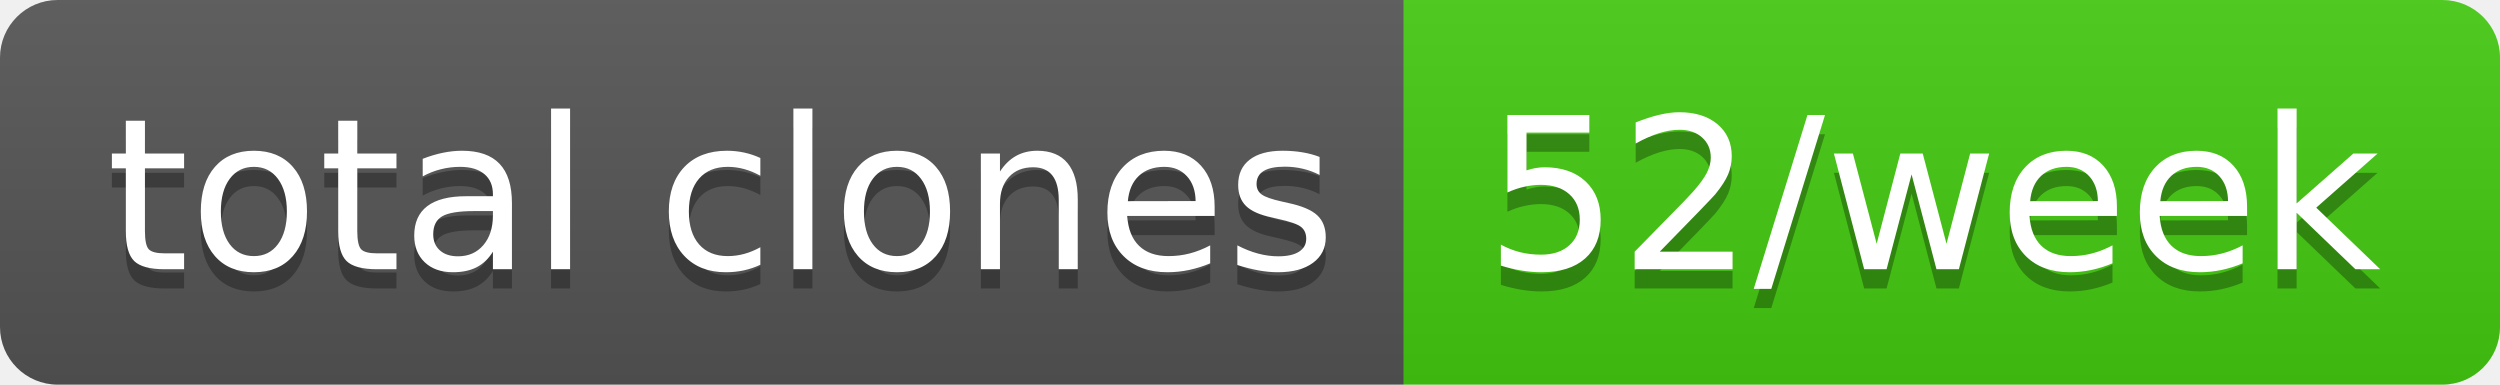
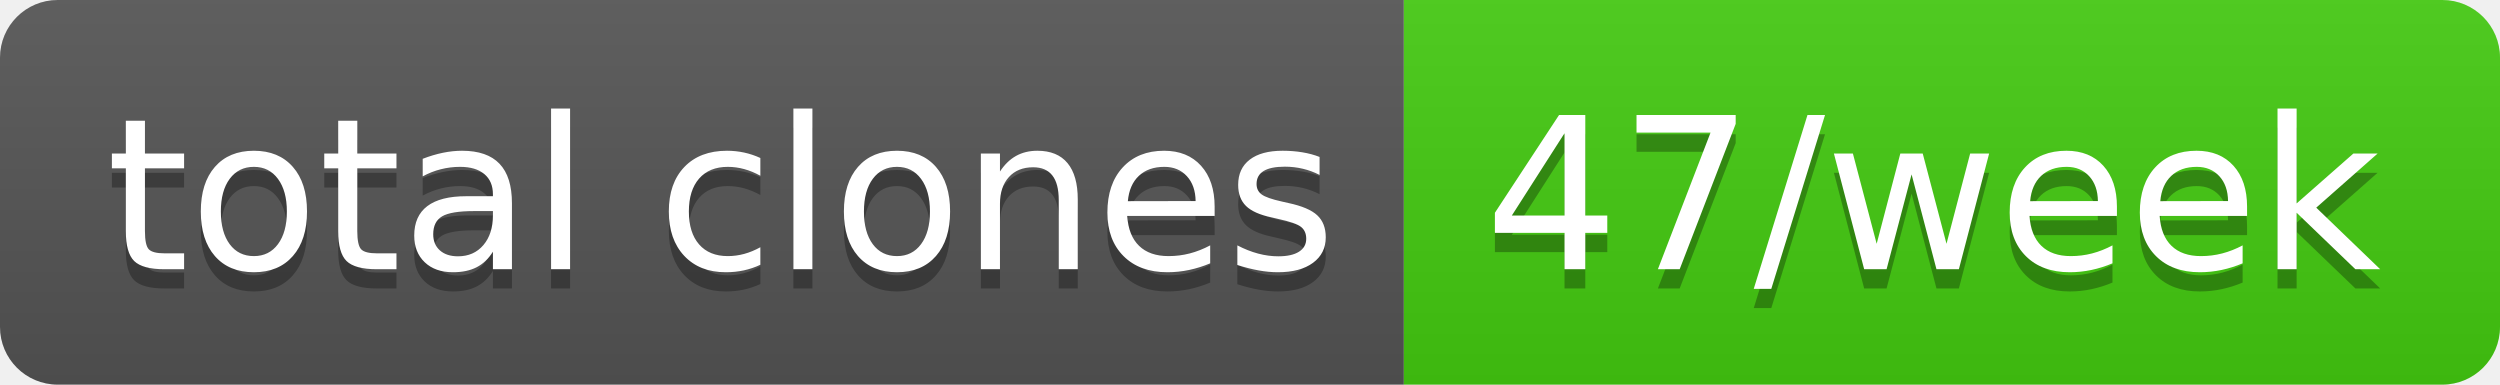
- <svg xmlns="http://www.w3.org/2000/svg" width="130" height="20" role="img" aria-label="total clones: 52/week">
+ <svg xmlns="http://www.w3.org/2000/svg" width="130" height="20" role="img" aria-label="total clones: 47/week">
  <linearGradient id="s" x2="0" y2="100%">
    <stop offset="0" stop-color="#bbb" stop-opacity=".1" />
    <stop offset="1" stop-opacity=".1" />
  </linearGradient>
  <clipPath id="r">
    <rect width="130" height="20" rx="3" fill="#fff" />
  </clipPath>
  <g clip-path="url(#r)">
    <rect width="73" height="20" fill="#555" />
    <rect x="73" width="57" height="20" fill="#4c1" />
    <rect width="130" height="20" fill="url(#s)" />
  </g>
  <g fill="#fff" text-anchor="middle" font-family="Verdana,Geneva,DejaVu Sans,sans-serif" text-rendering="geometricPrecision" font-size="110">
    <text aria-hidden="true" x="375" y="150" fill="#010101" fill-opacity=".3" transform="scale(.1)" textLength="630">total clones</text>
    <text x="375" y="140" transform="scale(.1)" fill="#fff" textLength="630">total clones</text>
-     <text aria-hidden="true" x="1005" y="150" fill="#010101" fill-opacity=".3" transform="scale(.1)" textLength="470">52/week</text>
-     <text x="1005" y="140" transform="scale(.1)" fill="#fff" textLength="470">52/week</text>
+     <text aria-hidden="true" x="1005" y="150" fill="#010101" fill-opacity=".3" transform="scale(.1)" textLength="470">47/week</text>
+     <text x="1005" y="140" transform="scale(.1)" fill="#fff" textLength="470">47/week</text>
  </g>
</svg>
